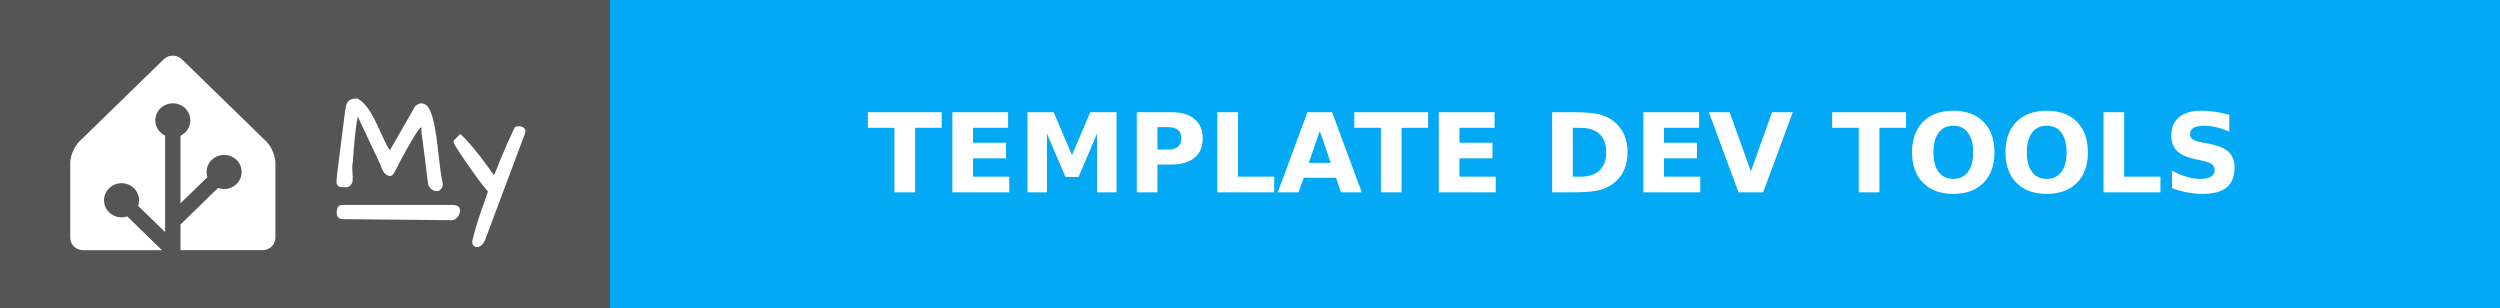
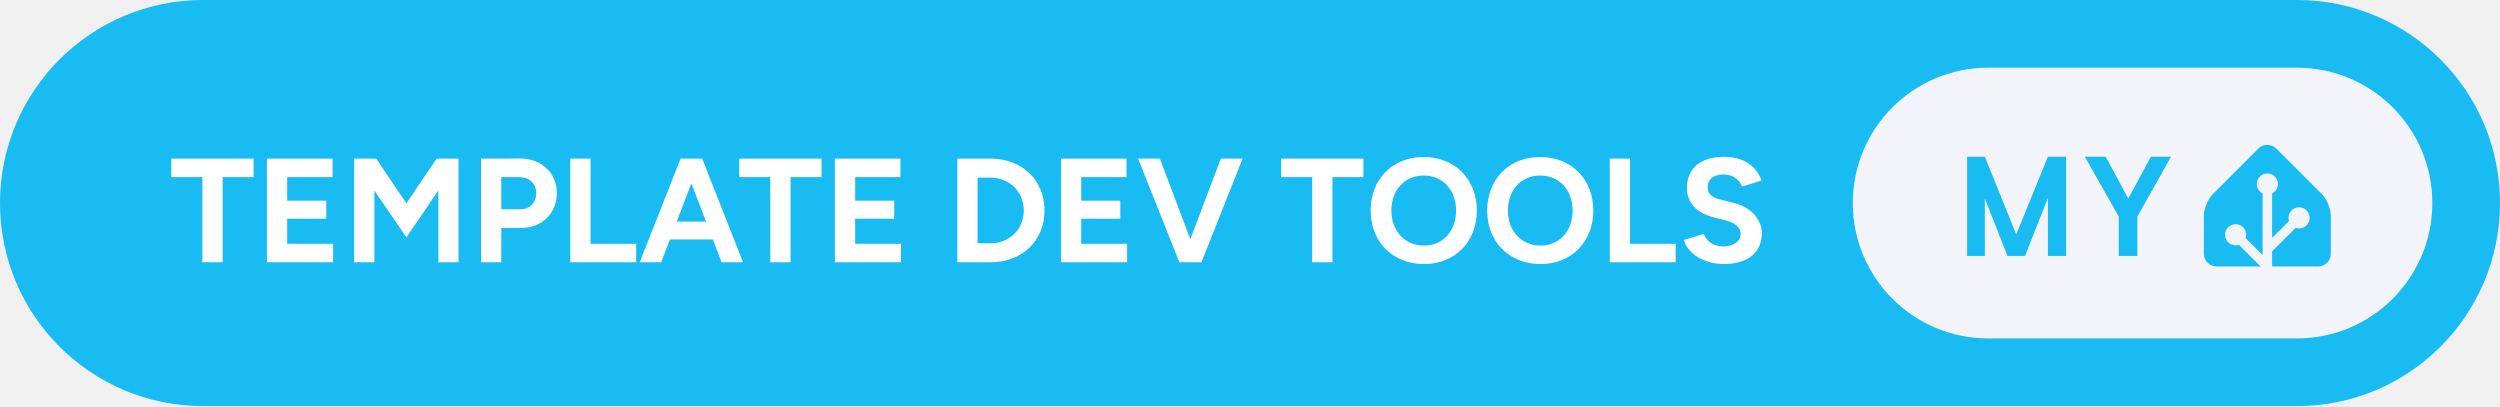
- <svg xmlns="http://www.w3.org/2000/svg" width="227.5" height="28" aria-label="MY: TEMPLATE DEV TOOLS" style="border-radius:4px">
-   <g shape-rendering="crispEdges">
-     <path fill="#555" d="M0 0h55.5v28H0z" />
-     <path fill="#03a9f4" d="M55.5 0h172v28h-172z" />
-   </g>
-   <g fill="#fff" font-family="Verdana,Geneva,DejaVu Sans,sans-serif" font-size="100" text-anchor="middle" text-rendering="geometricPrecision">
-     <path d="M15.727 5.065c-.3 0-.598.11-.825.331l-7.685 7.48a2.555 2.555 0 0 0-.32.402 3.666 3.476 0 0 0-.48 1.246c-.002.016-.007.032-.008.047a1.863 1.863 0 0 0-.017.245v6.815c0 .624.525 1.136 1.167 1.136h7.178l-3.16-3.077a1.546 1.466 0 0 1-.517.086c-.88 0-1.595-.697-1.595-1.553 0-.855.716-1.552 1.595-1.552s1.594.697 1.594 1.552a1.5 1.5 0 0 1-.088.504l2.46 2.395v-8.775a1.642 1.557 0 0 1-.894-1.393c0-.855.716-1.552 1.595-1.552s1.595.697 1.595 1.552a1.55 1.55 0 0 1-.895 1.393V18.5l2.447-2.382a1.68 1.592 0 0 1-.074-.47c0-.856.715-1.553 1.594-1.553.88 0 1.595.697 1.595 1.553s-.716 1.553-1.595 1.553a1.61 1.61 0 0 1-.551-.099l-3.416 3.326v2.337h7.468c.562 0 1.034-.39 1.143-.907.015-.074.024-.15.024-.228v-6.815a2.031 1.926 0 0 0-.017-.244 3.646 3.457 0 0 0-.488-1.293 2.783 2.639 0 0 0-.155-.218 2.04 1.934 0 0 0-.166-.184l-7.685-7.48a1.148 1.088 0 0 0-.824-.332z" />
-     <g style="stroke-width:.3;stroke:#fff">
-       <path d="m31.903 15.27.048.872q0 .072-.012.263 0 .191-.143.347-.132.143-.335.143-.192 0-.3-.012-.394 0-.394-.347 0-.287.263-2.307.263-2.032.335-2.618l.12-.98q.06-.407.083-.598.024-.192.072-.383.048-.191.144-.31.179-.228.693-.228.86.43 1.77 2.44.645 1.434.86 1.816.215.383.419.526l2.39-4.16q.252-.18.383-.18.383 0 .586.347.203.347.335.85.143.49.239 1.087.107.598.18 1.255.083.646.155 1.268.167 1.494.25 1.876.096.383.096.55 0 .156-.107.311-.108.144-.3.144-.19 0-.382-.144-.191-.155-.239-.37-.036-.227-.084-.586-.035-.359-.095-.801-.06-.454-.12-.945-.06-.502-.12-.956l-.107-.801-.072-.538q0-.24-.012-.442-.012-.204-.095-.251-.084-.048-.263.12-.168.155-.478.645-.67 1.04-1.937 3.503-.168.298-.443.131-.322-.18-.55-.92l-2.2-4.675q-.286.574-.525 3.802-.036.394-.048.67-.06.298-.06.585zM44.007 21.773q-.251.562-.598.562-.168 0-.251-.156-.072-.143 0-.346.263-1.112.753-2.535.502-1.423.67-1.913-.419-.418-1.316-1.674-1.84-2.582-1.84-2.833 0-.012.011-.024l.455-.454q.944.873 2.462 2.965.383.526.61.884.251-.502.395-.86l.227-.586.25-.598q.407-.992 1.125-2.522.107-.048.227-.048.299 0 .43.155.048.06.048.144 0 .071-.024.143zM31.14 18.797h10.006c.28 0 .57.055.57.357s-.29.735-.57.733l-9.962-.094c-.28-.003-.396-.15-.396-.451 0-.302.073-.545.353-.545z" />
-     </g>
-     <text x="1415" y="175" font-weight="bold" textLength="1480" transform="scale(.1)">TEMPLATE DEV TOOLS</text>
+ <svg xmlns="http://www.w3.org/2000/svg" width="295.5" height="48" aria-label="MY: TEMPLATE DEV TOOLS" viewBox="0 0 591 96">
+   <rect width="591" height="96" fill="#18BCF2" rx="48" />
+   <path fill="#fff" d="M47.84 62h4.8V41.88h7.31V37.5H40.49v4.38h7.35Zm15.26 0h15.65v-4.37H67.89v-5.92h9.24v-4.27h-9.24v-5.56h10.72V37.5H63.1Zm20.62 0h4.79V45.06l7.56 11.06 7.56-11.1V62h4.76V37.5h-4.76v.03l-.42-.03-7.14 10.57-7.14-10.57-.42.03v-.03h-4.79Zm29.99 0h4.8v-8.12h4.69c4.93 0 8.43-3.43 8.43-8.22 0-4.8-3.64-8.23-8.82-8.2l-4.86.04h-4.24Zm9-20.12c2.38-.04 4.06 1.53 4.06 3.78 0 2.23-1.54 3.81-3.68 3.81h-4.58v-7.59ZM134.81 62h15.58v-4.37h-10.78V37.5h-4.8Zm16.42 0h5.07l2.07-5.39h10.15l2.06 5.39h5.08L166 37.5h-5.11Zm8.75-9.62 3.46-9.04 3.47 9.04ZM182.1 62h4.79V41.88h7.32V37.5h-19.46v4.38h7.35Zm15.26 0H213v-4.37h-10.84v-5.92h9.23v-4.27h-9.23v-5.56h10.7V37.5h-15.5Zm28.95 0h7.84c7.49 0 12.77-5.08 12.77-12.25s-5.28-12.25-12.77-12.25h-7.84Zm7.84-20.02c4.48 0 7.87 3.36 7.87 7.77s-3.39 7.77-7.87 7.77h-3.05V41.98ZM250.81 62h15.64v-4.37H255.6v-5.92h9.24v-4.27h-9.24v-5.56h10.71V37.5h-15.5Zm28 0h5.21l9.73-24.5h-5.14l-7.22 19.04-7.2-19.04h-5.15Zm31.39 0h4.79V41.88h7.32V37.5h-19.46v4.38h7.35Zm26.46.42c7.28 0 12.46-5.25 12.46-12.64 0-7.42-5.18-12.67-12.57-12.67-7.35 0-12.53 5.22-12.53 12.67 0 7.39 5.22 12.64 12.64 12.64Zm0-4.37c-4.55 0-7.74-3.43-7.74-8.27 0-4.86 3.15-8.29 7.63-8.29 4.52 0 7.67 3.43 7.67 8.29 0 4.84-3.12 8.27-7.56 8.27Zm27.54 4.37c7.28 0 12.46-5.25 12.46-12.64 0-7.42-5.18-12.67-12.56-12.67-7.35 0-12.53 5.22-12.53 12.67 0 7.39 5.21 12.64 12.63 12.64Zm0-4.37c-4.55 0-7.73-3.43-7.73-8.27 0-4.86 3.15-8.29 7.63-8.29 4.51 0 7.66 3.43 7.66 8.29 0 4.84-3.11 8.27-7.56 8.27ZM380.55 62h15.58v-4.37h-10.79V37.5h-4.79Zm27.02.42c5.7 0 8.93-2.87 8.93-7.25 0-3.25-2.42-6.15-6.65-7.21l-3.22-.8c-1.82-.46-2.94-1.3-2.94-2.83 0-1.93 1.39-3.09 3.74-3.09 2.27 0 3.82 1.3 4.38 2.87l4.65-1.43c-1.29-3.43-4.2-5.6-8.89-5.6-5.6 0-8.78 2.73-8.78 7.35 0 3.64 2.45 5.95 6.05 6.86l3.18.84c2.17.53 3.47 1.61 3.47 3.15 0 1.78-1.72 3.01-4.2 2.98-2.35-.04-3.92-1.34-4.52-2.95l-4.69 1.41c.71 3.01 4.52 5.7 9.49 5.7Z" />
+   <g style="transform:translate(94px,0)">
+     <rect width="137" height="64" x="344" y="16" fill="#F2F4F9" rx="32" />
+     <path fill="#18BCF2" d="M394.419 37.047V60.5h-4.297V46.797L384.716 60.5h-4.157l-5.343-13.594V60.5h-4.188V37.047h4.188l7.422 18.36 7.484-18.36h4.297Zm9.365 0 5.344 9.89 5.344-9.89h4.766l-7.969 14.14V60.5h-4.391v-9.313l-8.031-14.14h4.937ZM457 60c0 1.65-1.35 3-3 3h-24c-1.65 0-3-1.35-3-3v-9c0-1.65.95-3.95 2.12-5.12l10.76-10.76a3 3 0 0 1 4.24 0l10.76 10.76c1.17 1.17 2.12 3.47 2.12 5.12v9Z" />
+     <path fill="#F2F4F9" stroke="#F2F4F9" d="M442 45.5a2 2 0 1 0 0-4 2 2 0 0 0 0 4Z" />
+     <path fill="#F2F4F9" stroke="#F2F4F9" stroke-miterlimit="10" d="M449.5 53.5a2 2 0 1 0 0-4 2 2 0 0 0 0 4ZM434.5 57.5a2 2 0 1 0 0-4 2 2 0 0 0 0 4Z" />
+     <path fill="none" stroke="#F2F4F9" stroke-miterlimit="10" stroke-width="2.25" d="M442 43.48V63l-7.5-7.5M449.5 51.46l-7.41 7.41" />
  </g>
</svg>
